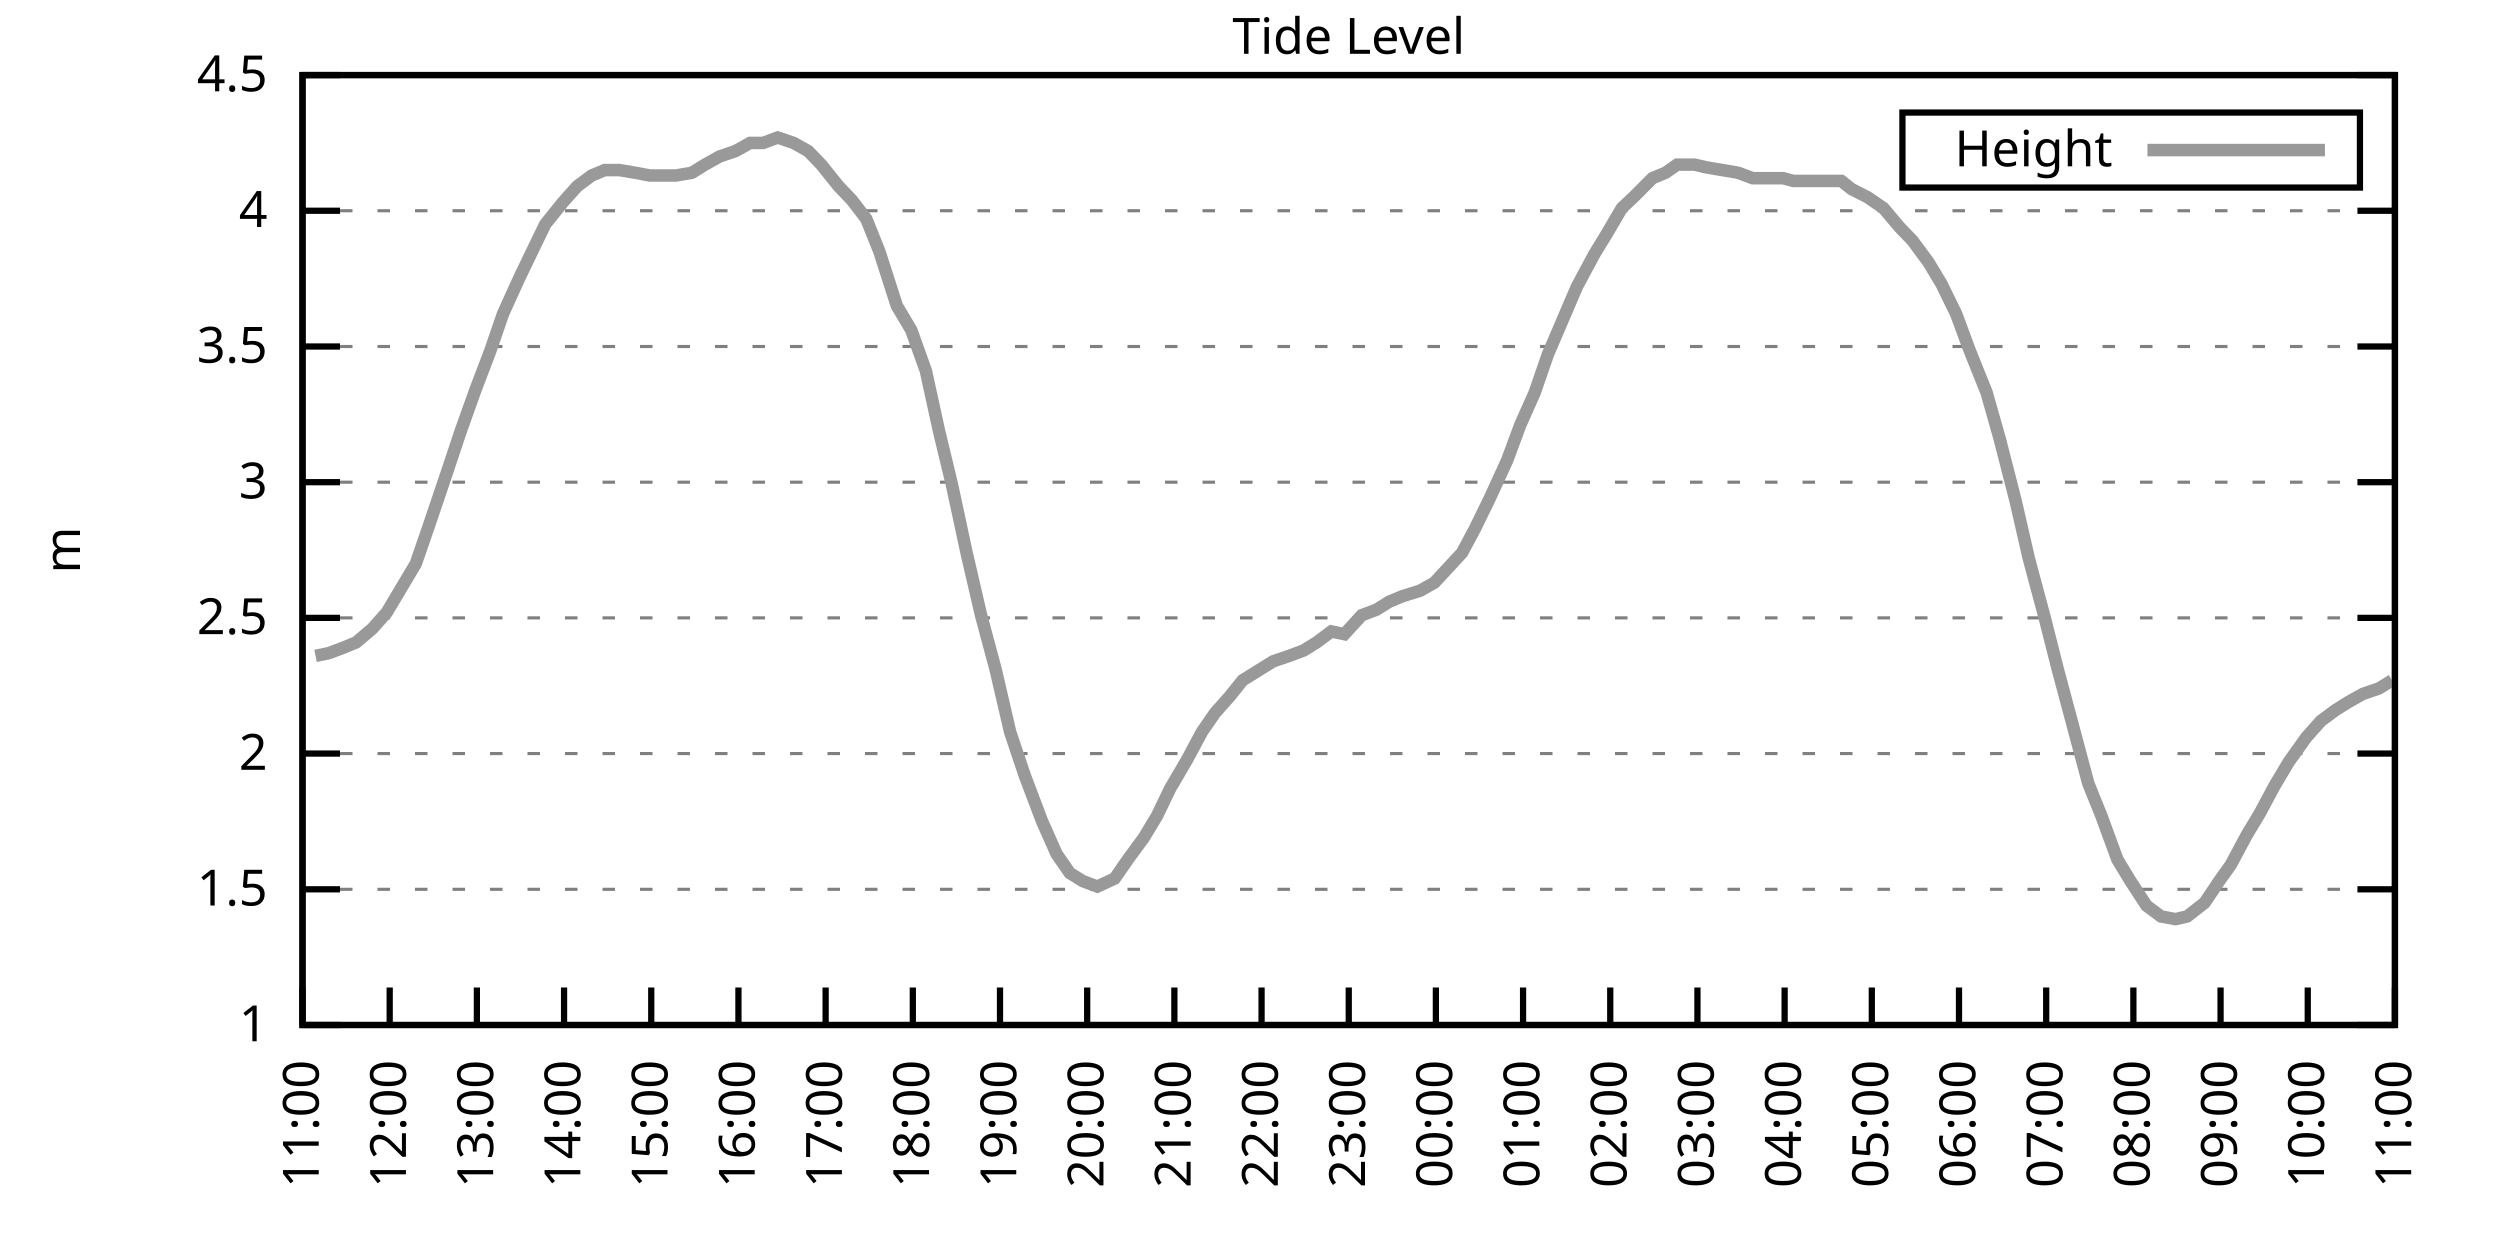
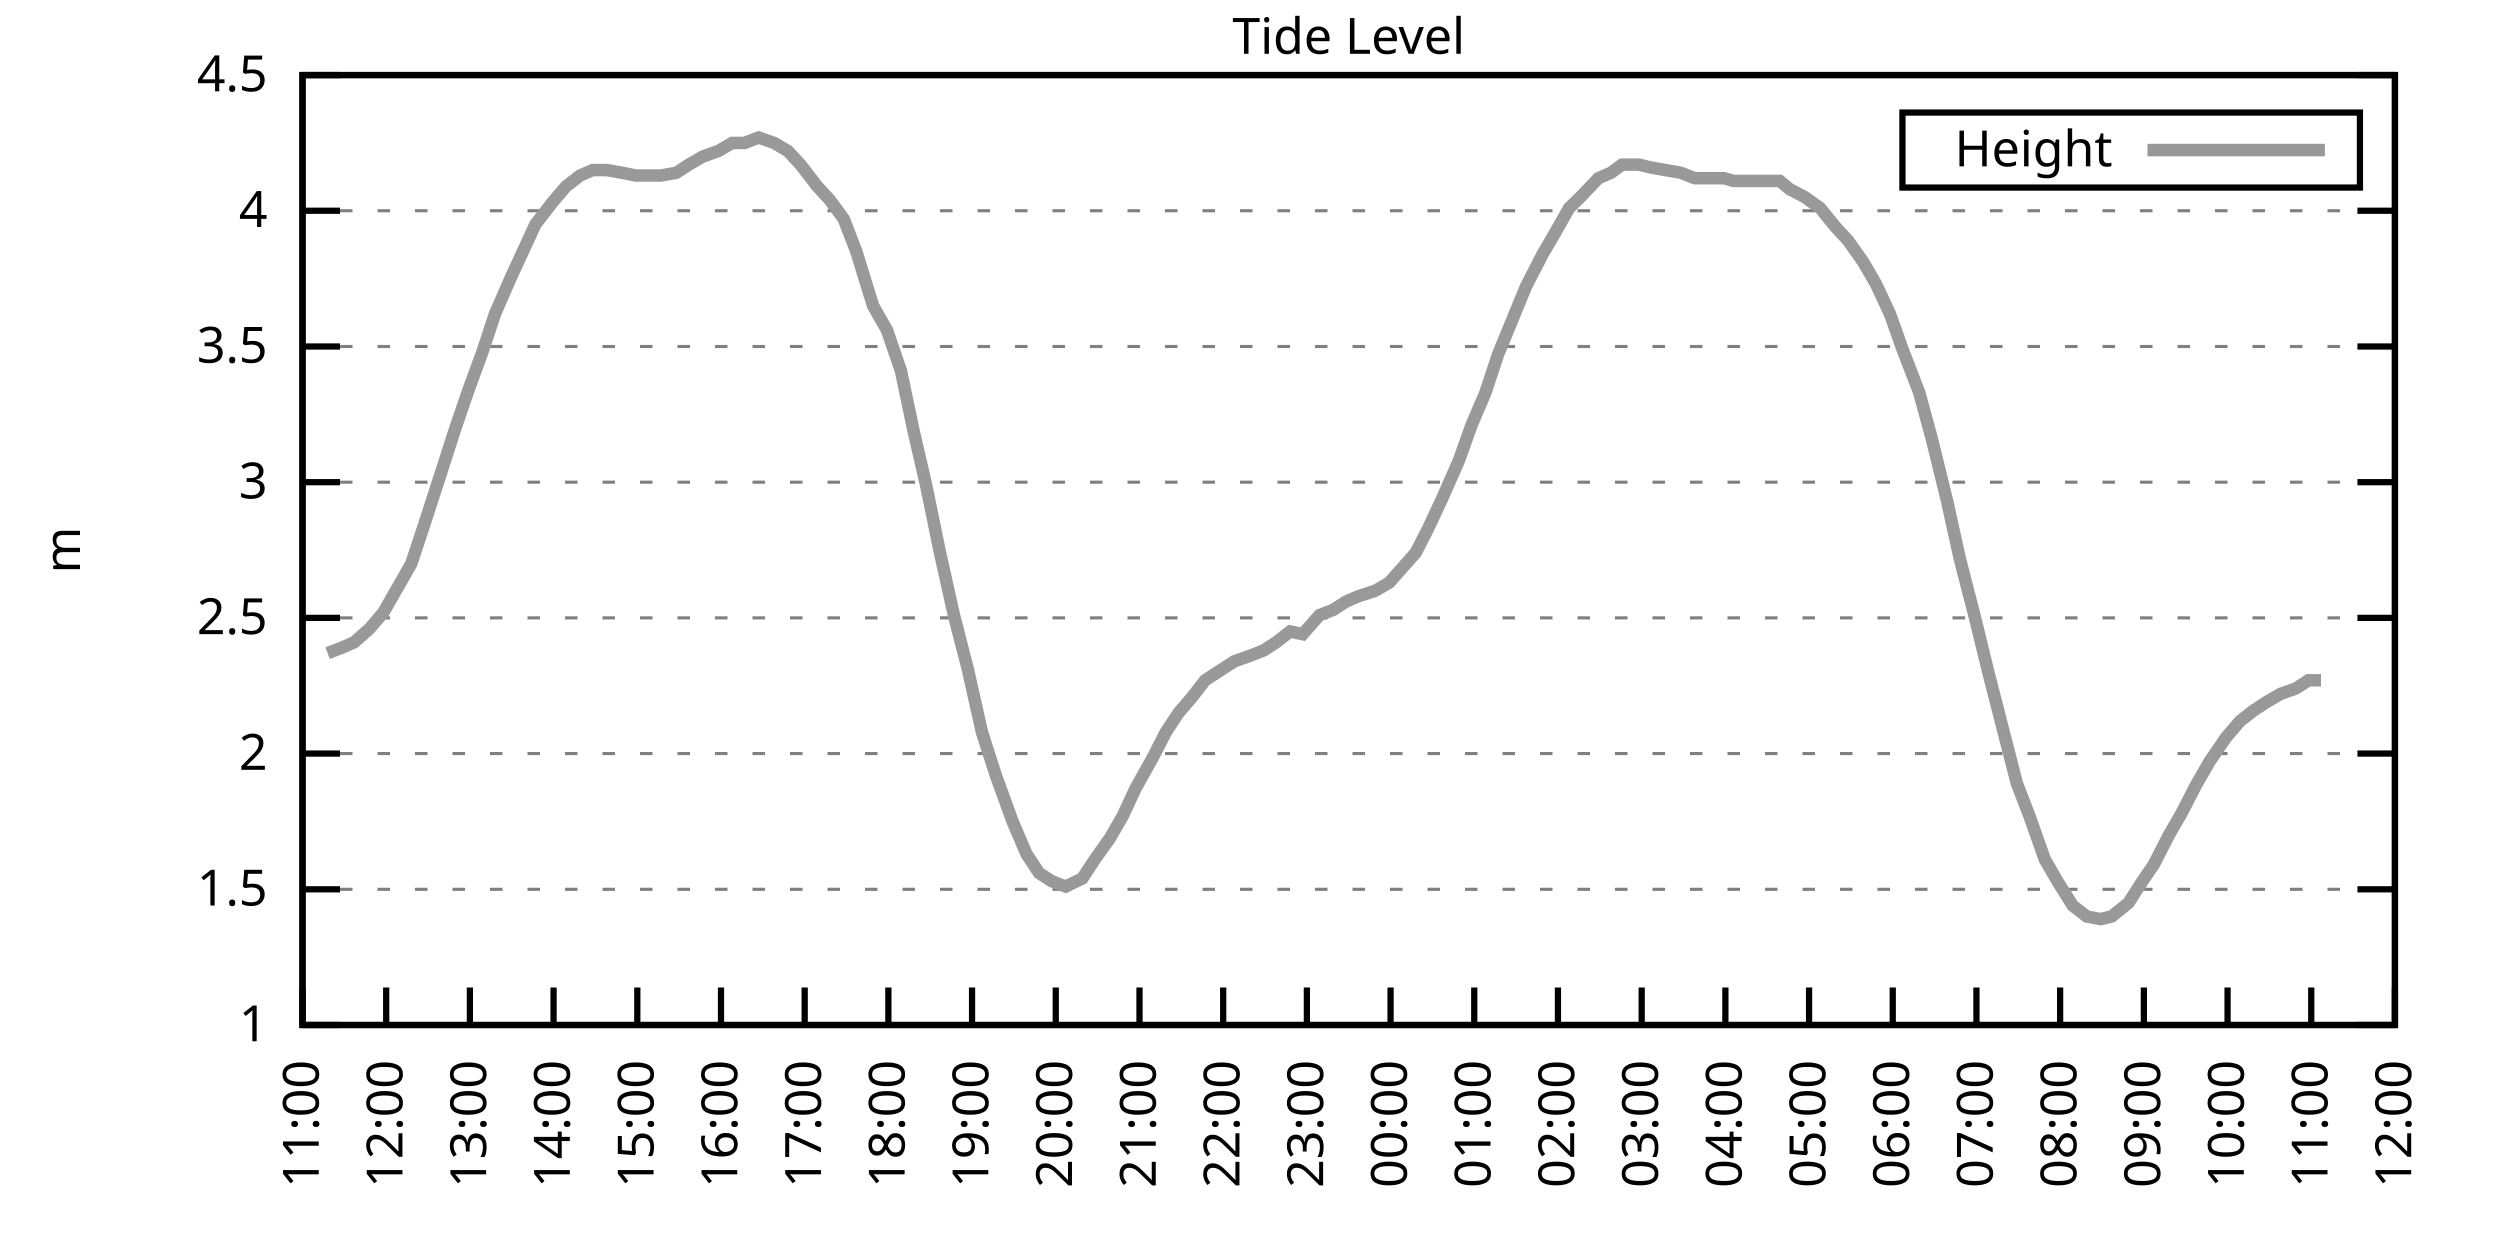
<svg xmlns="http://www.w3.org/2000/svg" xmlns:xlink="http://www.w3.org/1999/xlink" width="400" height="200" viewBox="0 0 400 200">
  <g id="gnuplot_canvas">
    <rect x="0" y="0" width="400" height="200" fill="none" />
    <defs>
      <circle id="gpDot" r="0.5" stroke-width="0.5" stroke="currentColor" />
      <path id="gpPt0" stroke-width="0.333" stroke="currentColor" d="M-1,0 h2 M0,-1 v2" />
      <path id="gpPt1" stroke-width="0.333" stroke="currentColor" d="M-1,-1 L1,1 M1,-1 L-1,1" />
      <path id="gpPt2" stroke-width="0.333" stroke="currentColor" d="M-1,0 L1,0 M0,-1 L0,1 M-1,-1 L1,1 M-1,1 L1,-1" />
      <rect id="gpPt3" stroke-width="0.333" stroke="currentColor" x="-1" y="-1" width="2" height="2" />
      <rect id="gpPt4" stroke-width="0.333" stroke="currentColor" fill="currentColor" x="-1" y="-1" width="2" height="2" />
      <circle id="gpPt5" stroke-width="0.333" stroke="currentColor" cx="0" cy="0" r="1" />
      <use xlink:href="#gpPt5" id="gpPt6" fill="currentColor" stroke="none" />
      <path id="gpPt7" stroke-width="0.333" stroke="currentColor" d="M0,-1.33 L-1.33,0.67 L1.33,0.67 z" />
      <use xlink:href="#gpPt7" id="gpPt8" fill="currentColor" stroke="none" />
      <use xlink:href="#gpPt7" id="gpPt9" stroke="currentColor" transform="rotate(180)" />
      <use xlink:href="#gpPt9" id="gpPt10" fill="currentColor" stroke="none" />
      <use xlink:href="#gpPt3" id="gpPt11" stroke="currentColor" transform="rotate(45)" />
      <use xlink:href="#gpPt11" id="gpPt12" fill="currentColor" stroke="none" />
      <path id="gpPt13" stroke-width="0.333" stroke="currentColor" d="M0,1.330 L1.265,0.411 L0.782,-1.067 L-0.782,-1.076 L-1.265,0.411 z" />
      <use xlink:href="#gpPt13" id="gpPt14" fill="currentColor" stroke="none" />
      <filter id="textbox" filterUnits="objectBoundingBox" x="0" y="0" height="1" width="1">
        <feFlood flood-color="white" flood-opacity="1" result="bgnd" />
        <feComposite in="SourceGraphic" in2="bgnd" operator="atop" />
      </filter>
      <filter id="greybox" filterUnits="objectBoundingBox" x="0" y="0" height="1" width="1">
        <feFlood flood-color="lightgrey" flood-opacity="1" result="grey" />
        <feComposite in="SourceGraphic" in2="grey" operator="atop" />
      </filter>
    </defs>
    <g fill="none" color="white" stroke="currentColor" stroke-width="1.00" stroke-linecap="butt" stroke-linejoin="miter">
</g>
    <g fill="none" color="black" stroke="currentColor" stroke-width="1.00" stroke-linecap="butt" stroke-linejoin="miter">
      <g stroke="none" shape-rendering="crispEdges">
        <polygon fill="rgb(255, 255, 255)" points="48.40,164.00 383.18,164.00 383.18,12.02 48.40,12.02 " />
      </g>
    </g>
    <g fill="none" color="black" stroke="currentColor" stroke-width="1.00" stroke-linecap="butt" stroke-linejoin="miter">
</g>
    <g fill="none" color="black" stroke="black" stroke-width="0.50" stroke-linecap="butt" stroke-linejoin="miter">
</g>
    <g fill="none" color="gray" stroke="currentColor" stroke-width="0.50" stroke-linecap="butt" stroke-linejoin="miter">
      <path stroke="gray" stroke-dasharray="2,4" class="gridline" d="M48.40,164.00 L383.19,164.00  " />
    </g>
    <g fill="none" color="gray" stroke="gray" stroke-width="1.00" stroke-linecap="butt" stroke-linejoin="miter">
</g>
    <g fill="none" color="black" stroke="currentColor" stroke-width="1.00" stroke-linecap="butt" stroke-linejoin="miter">
      <path stroke="black" d="M48.40,164.00 L54.40,164.00 M383.19,164.00 L377.19,164.00  " />
      <g transform="translate(42.80,166.60)" stroke="none" fill="black" font-family="Sans" font-size="8.00" text-anchor="end">
        <text>
          <tspan font-family="Sans"> 1</tspan>
        </text>
      </g>
    </g>
    <g fill="none" color="black" stroke="currentColor" stroke-width="1.00" stroke-linecap="butt" stroke-linejoin="miter">
</g>
    <g fill="none" color="black" stroke="black" stroke-width="0.50" stroke-linecap="butt" stroke-linejoin="miter">
</g>
    <g fill="none" color="gray" stroke="currentColor" stroke-width="0.50" stroke-linecap="butt" stroke-linejoin="miter">
      <path stroke="gray" stroke-dasharray="2,4" class="gridline" d="M48.40,142.29 L383.19,142.29  " />
    </g>
    <g fill="none" color="gray" stroke="gray" stroke-width="1.00" stroke-linecap="butt" stroke-linejoin="miter">
</g>
    <g fill="none" color="black" stroke="currentColor" stroke-width="1.00" stroke-linecap="butt" stroke-linejoin="miter">
      <path stroke="black" d="M48.40,142.29 L54.40,142.29 M383.19,142.29 L377.19,142.29  " />
      <g transform="translate(42.80,144.89)" stroke="none" fill="black" font-family="Sans" font-size="8.00" text-anchor="end">
        <text>
          <tspan font-family="Sans"> 1.5</tspan>
        </text>
      </g>
    </g>
    <g fill="none" color="black" stroke="currentColor" stroke-width="1.00" stroke-linecap="butt" stroke-linejoin="miter">
</g>
    <g fill="none" color="black" stroke="black" stroke-width="0.50" stroke-linecap="butt" stroke-linejoin="miter">
</g>
    <g fill="none" color="gray" stroke="currentColor" stroke-width="0.50" stroke-linecap="butt" stroke-linejoin="miter">
      <path stroke="gray" stroke-dasharray="2,4" class="gridline" d="M48.40,120.57 L383.19,120.57  " />
    </g>
    <g fill="none" color="gray" stroke="gray" stroke-width="1.00" stroke-linecap="butt" stroke-linejoin="miter">
</g>
    <g fill="none" color="black" stroke="currentColor" stroke-width="1.00" stroke-linecap="butt" stroke-linejoin="miter">
      <path stroke="black" d="M48.40,120.57 L54.40,120.57 M383.19,120.57 L377.19,120.57  " />
      <g transform="translate(42.80,123.17)" stroke="none" fill="black" font-family="Sans" font-size="8.00" text-anchor="end">
        <text>
          <tspan font-family="Sans"> 2</tspan>
        </text>
      </g>
    </g>
    <g fill="none" color="black" stroke="currentColor" stroke-width="1.00" stroke-linecap="butt" stroke-linejoin="miter">
</g>
    <g fill="none" color="black" stroke="black" stroke-width="0.50" stroke-linecap="butt" stroke-linejoin="miter">
</g>
    <g fill="none" color="gray" stroke="currentColor" stroke-width="0.50" stroke-linecap="butt" stroke-linejoin="miter">
      <path stroke="gray" stroke-dasharray="2,4" class="gridline" d="M48.40,98.86 L383.19,98.86  " />
    </g>
    <g fill="none" color="gray" stroke="gray" stroke-width="1.00" stroke-linecap="butt" stroke-linejoin="miter">
</g>
    <g fill="none" color="black" stroke="currentColor" stroke-width="1.00" stroke-linecap="butt" stroke-linejoin="miter">
      <path stroke="black" d="M48.40,98.86 L54.40,98.86 M383.19,98.86 L377.19,98.86  " />
      <g transform="translate(42.80,101.46)" stroke="none" fill="black" font-family="Sans" font-size="8.00" text-anchor="end">
        <text>
          <tspan font-family="Sans"> 2.5</tspan>
        </text>
      </g>
    </g>
    <g fill="none" color="black" stroke="currentColor" stroke-width="1.00" stroke-linecap="butt" stroke-linejoin="miter">
</g>
    <g fill="none" color="black" stroke="black" stroke-width="0.50" stroke-linecap="butt" stroke-linejoin="miter">
</g>
    <g fill="none" color="gray" stroke="currentColor" stroke-width="0.50" stroke-linecap="butt" stroke-linejoin="miter">
      <path stroke="gray" stroke-dasharray="2,4" class="gridline" d="M48.40,77.15 L383.19,77.15  " />
    </g>
    <g fill="none" color="gray" stroke="gray" stroke-width="1.00" stroke-linecap="butt" stroke-linejoin="miter">
</g>
    <g fill="none" color="black" stroke="currentColor" stroke-width="1.00" stroke-linecap="butt" stroke-linejoin="miter">
      <path stroke="black" d="M48.40,77.15 L54.40,77.15 M383.19,77.15 L377.19,77.15  " />
      <g transform="translate(42.80,79.75)" stroke="none" fill="black" font-family="Sans" font-size="8.00" text-anchor="end">
        <text>
          <tspan font-family="Sans"> 3</tspan>
        </text>
      </g>
    </g>
    <g fill="none" color="black" stroke="currentColor" stroke-width="1.00" stroke-linecap="butt" stroke-linejoin="miter">
</g>
    <g fill="none" color="black" stroke="black" stroke-width="0.50" stroke-linecap="butt" stroke-linejoin="miter">
</g>
    <g fill="none" color="gray" stroke="currentColor" stroke-width="0.50" stroke-linecap="butt" stroke-linejoin="miter">
      <path stroke="gray" stroke-dasharray="2,4" class="gridline" d="M48.40,55.44 L383.19,55.44  " />
    </g>
    <g fill="none" color="gray" stroke="gray" stroke-width="1.00" stroke-linecap="butt" stroke-linejoin="miter">
</g>
    <g fill="none" color="black" stroke="currentColor" stroke-width="1.00" stroke-linecap="butt" stroke-linejoin="miter">
      <path stroke="black" d="M48.40,55.44 L54.40,55.44 M383.19,55.44 L377.19,55.44  " />
      <g transform="translate(42.80,58.04)" stroke="none" fill="black" font-family="Sans" font-size="8.00" text-anchor="end">
        <text>
          <tspan font-family="Sans"> 3.5</tspan>
        </text>
      </g>
    </g>
    <g fill="none" color="black" stroke="currentColor" stroke-width="1.00" stroke-linecap="butt" stroke-linejoin="miter">
</g>
    <g fill="none" color="black" stroke="black" stroke-width="0.50" stroke-linecap="butt" stroke-linejoin="miter">
</g>
    <g fill="none" color="gray" stroke="currentColor" stroke-width="0.50" stroke-linecap="butt" stroke-linejoin="miter">
      <path stroke="gray" stroke-dasharray="2,4" class="gridline" d="M48.40,33.72 L383.19,33.72  " />
    </g>
    <g fill="none" color="gray" stroke="gray" stroke-width="1.00" stroke-linecap="butt" stroke-linejoin="miter">
</g>
    <g fill="none" color="black" stroke="currentColor" stroke-width="1.00" stroke-linecap="butt" stroke-linejoin="miter">
      <path stroke="black" d="M48.40,33.72 L54.40,33.72 M383.19,33.72 L377.19,33.72  " />
      <g transform="translate(42.80,36.32)" stroke="none" fill="black" font-family="Sans" font-size="8.00" text-anchor="end">
        <text>
          <tspan font-family="Sans"> 4</tspan>
        </text>
      </g>
    </g>
    <g fill="none" color="black" stroke="currentColor" stroke-width="1.00" stroke-linecap="butt" stroke-linejoin="miter">
</g>
    <g fill="none" color="black" stroke="black" stroke-width="0.50" stroke-linecap="butt" stroke-linejoin="miter">
</g>
    <g fill="none" color="gray" stroke="currentColor" stroke-width="0.50" stroke-linecap="butt" stroke-linejoin="miter">
      <path stroke="gray" stroke-dasharray="2,4" class="gridline" d="M48.40,12.01 L383.19,12.01  " />
    </g>
    <g fill="none" color="gray" stroke="gray" stroke-width="1.00" stroke-linecap="butt" stroke-linejoin="miter">
</g>
    <g fill="none" color="black" stroke="currentColor" stroke-width="1.00" stroke-linecap="butt" stroke-linejoin="miter">
      <path stroke="black" d="M48.40,12.01 L54.40,12.01 M383.19,12.01 L377.19,12.01  " />
      <g transform="translate(42.80,14.61)" stroke="none" fill="black" font-family="Sans" font-size="8.00" text-anchor="end">
        <text>
          <tspan font-family="Sans"> 4.5</tspan>
        </text>
      </g>
    </g>
    <g fill="none" color="black" stroke="currentColor" stroke-width="1.00" stroke-linecap="butt" stroke-linejoin="miter">
      <path stroke="black" d="M48.40,164.00 L48.40,158.00  " />
      <g transform="translate(51.00,169.60) rotate(270.00)" stroke="none" fill="black" font-family="Sans" font-size="8.00" text-anchor="end">
        <text>
          <tspan font-family="Sans">11:00</tspan>
        </text>
      </g>
    </g>
    <g fill="none" color="black" stroke="currentColor" stroke-width="1.00" stroke-linecap="butt" stroke-linejoin="miter">
-       <path stroke="black" d="M62.35,164.00 L62.35,158.00  " />
-       <g transform="translate(64.95,169.60) rotate(270.00)" stroke="none" fill="black" font-family="Sans" font-size="8.00" text-anchor="end">
+       <path stroke="black" d="M61.79,164.00 L61.79,158.00  " />
+       <g transform="translate(64.39,169.60) rotate(270.00)" stroke="none" fill="black" font-family="Sans" font-size="8.00" text-anchor="end">
        <text>
          <tspan font-family="Sans">12:00</tspan>
        </text>
      </g>
    </g>
    <g fill="none" color="black" stroke="currentColor" stroke-width="1.00" stroke-linecap="butt" stroke-linejoin="miter">
-       <path stroke="black" d="M76.30,164.00 L76.30,158.00  " />
-       <g transform="translate(78.90,169.60) rotate(270.00)" stroke="none" fill="black" font-family="Sans" font-size="8.00" text-anchor="end">
+       <path stroke="black" d="M75.18,164.00 L75.18,158.00  " />
+       <g transform="translate(77.78,169.60) rotate(270.00)" stroke="none" fill="black" font-family="Sans" font-size="8.00" text-anchor="end">
        <text>
          <tspan font-family="Sans">13:00</tspan>
        </text>
      </g>
    </g>
    <g fill="none" color="black" stroke="currentColor" stroke-width="1.00" stroke-linecap="butt" stroke-linejoin="miter">
-       <path stroke="black" d="M90.25,164.00 L90.25,158.00  " />
-       <g transform="translate(92.85,169.60) rotate(270.00)" stroke="none" fill="black" font-family="Sans" font-size="8.00" text-anchor="end">
+       <path stroke="black" d="M88.57,164.00 L88.57,158.00  " />
+       <g transform="translate(91.17,169.60) rotate(270.00)" stroke="none" fill="black" font-family="Sans" font-size="8.00" text-anchor="end">
        <text>
          <tspan font-family="Sans">14:00</tspan>
        </text>
      </g>
    </g>
    <g fill="none" color="black" stroke="currentColor" stroke-width="1.00" stroke-linecap="butt" stroke-linejoin="miter">
-       <path stroke="black" d="M104.20,164.00 L104.20,158.00  " />
-       <g transform="translate(106.80,169.60) rotate(270.00)" stroke="none" fill="black" font-family="Sans" font-size="8.00" text-anchor="end">
+       <path stroke="black" d="M101.97,164.00 L101.97,158.00  " />
+       <g transform="translate(104.57,169.60) rotate(270.00)" stroke="none" fill="black" font-family="Sans" font-size="8.00" text-anchor="end">
        <text>
          <tspan font-family="Sans">15:00</tspan>
        </text>
      </g>
    </g>
    <g fill="none" color="black" stroke="currentColor" stroke-width="1.00" stroke-linecap="butt" stroke-linejoin="miter">
-       <path stroke="black" d="M118.15,164.00 L118.15,158.00  " />
-       <g transform="translate(120.75,169.60) rotate(270.00)" stroke="none" fill="black" font-family="Sans" font-size="8.00" text-anchor="end">
+       <path stroke="black" d="M115.36,164.00 L115.36,158.00  " />
+       <g transform="translate(117.96,169.60) rotate(270.00)" stroke="none" fill="black" font-family="Sans" font-size="8.00" text-anchor="end">
        <text>
          <tspan font-family="Sans">16:00</tspan>
        </text>
      </g>
    </g>
    <g fill="none" color="black" stroke="currentColor" stroke-width="1.00" stroke-linecap="butt" stroke-linejoin="miter">
-       <path stroke="black" d="M132.10,164.00 L132.10,158.00  " />
-       <g transform="translate(134.70,169.60) rotate(270.00)" stroke="none" fill="black" font-family="Sans" font-size="8.00" text-anchor="end">
+       <path stroke="black" d="M128.75,164.00 L128.75,158.00  " />
+       <g transform="translate(131.35,169.60) rotate(270.00)" stroke="none" fill="black" font-family="Sans" font-size="8.00" text-anchor="end">
        <text>
          <tspan font-family="Sans">17:00</tspan>
        </text>
      </g>
    </g>
    <g fill="none" color="black" stroke="currentColor" stroke-width="1.00" stroke-linecap="butt" stroke-linejoin="miter">
-       <path stroke="black" d="M146.05,164.00 L146.05,158.00  " />
-       <g transform="translate(148.65,169.60) rotate(270.00)" stroke="none" fill="black" font-family="Sans" font-size="8.00" text-anchor="end">
+       <path stroke="black" d="M142.14,164.00 L142.14,158.00  " />
+       <g transform="translate(144.74,169.60) rotate(270.00)" stroke="none" fill="black" font-family="Sans" font-size="8.00" text-anchor="end">
        <text>
          <tspan font-family="Sans">18:00</tspan>
        </text>
      </g>
    </g>
    <g fill="none" color="black" stroke="currentColor" stroke-width="1.00" stroke-linecap="butt" stroke-linejoin="miter">
-       <path stroke="black" d="M160.00,164.00 L160.00,158.00  " />
-       <g transform="translate(162.60,169.60) rotate(270.00)" stroke="none" fill="black" font-family="Sans" font-size="8.00" text-anchor="end">
+       <path stroke="black" d="M155.53,164.00 L155.53,158.00  " />
+       <g transform="translate(158.13,169.60) rotate(270.00)" stroke="none" fill="black" font-family="Sans" font-size="8.00" text-anchor="end">
        <text>
          <tspan font-family="Sans">19:00</tspan>
        </text>
      </g>
    </g>
    <g fill="none" color="black" stroke="currentColor" stroke-width="1.00" stroke-linecap="butt" stroke-linejoin="miter">
-       <path stroke="black" d="M173.95,164.00 L173.95,158.00  " />
-       <g transform="translate(176.55,169.60) rotate(270.00)" stroke="none" fill="black" font-family="Sans" font-size="8.00" text-anchor="end">
+       <path stroke="black" d="M168.92,164.00 L168.92,158.00  " />
+       <g transform="translate(171.52,169.60) rotate(270.00)" stroke="none" fill="black" font-family="Sans" font-size="8.00" text-anchor="end">
        <text>
          <tspan font-family="Sans">20:00</tspan>
        </text>
      </g>
    </g>
    <g fill="none" color="black" stroke="currentColor" stroke-width="1.00" stroke-linecap="butt" stroke-linejoin="miter">
-       <path stroke="black" d="M187.90,164.00 L187.90,158.00  " />
-       <g transform="translate(190.50,169.60) rotate(270.00)" stroke="none" fill="black" font-family="Sans" font-size="8.00" text-anchor="end">
+       <path stroke="black" d="M182.32,164.00 L182.32,158.00  " />
+       <g transform="translate(184.92,169.60) rotate(270.00)" stroke="none" fill="black" font-family="Sans" font-size="8.00" text-anchor="end">
        <text>
          <tspan font-family="Sans">21:00</tspan>
        </text>
      </g>
    </g>
    <g fill="none" color="black" stroke="currentColor" stroke-width="1.00" stroke-linecap="butt" stroke-linejoin="miter">
-       <path stroke="black" d="M201.85,164.00 L201.85,158.00  " />
-       <g transform="translate(204.45,169.60) rotate(270.00)" stroke="none" fill="black" font-family="Sans" font-size="8.00" text-anchor="end">
+       <path stroke="black" d="M195.71,164.00 L195.71,158.00  " />
+       <g transform="translate(198.31,169.60) rotate(270.00)" stroke="none" fill="black" font-family="Sans" font-size="8.00" text-anchor="end">
        <text>
          <tspan font-family="Sans">22:00</tspan>
        </text>
      </g>
    </g>
    <g fill="none" color="black" stroke="currentColor" stroke-width="1.00" stroke-linecap="butt" stroke-linejoin="miter">
-       <path stroke="black" d="M215.80,164.00 L215.80,158.00  " />
-       <g transform="translate(218.40,169.60) rotate(270.00)" stroke="none" fill="black" font-family="Sans" font-size="8.00" text-anchor="end">
+       <path stroke="black" d="M209.10,164.00 L209.10,158.00  " />
+       <g transform="translate(211.70,169.60) rotate(270.00)" stroke="none" fill="black" font-family="Sans" font-size="8.00" text-anchor="end">
        <text>
          <tspan font-family="Sans">23:00</tspan>
        </text>
      </g>
    </g>
    <g fill="none" color="black" stroke="currentColor" stroke-width="1.00" stroke-linecap="butt" stroke-linejoin="miter">
-       <path stroke="black" d="M229.74,164.00 L229.74,158.00  " />
-       <g transform="translate(232.34,169.60) rotate(270.00)" stroke="none" fill="black" font-family="Sans" font-size="8.00" text-anchor="end">
+       <path stroke="black" d="M222.49,164.00 L222.49,158.00  " />
+       <g transform="translate(225.09,169.60) rotate(270.00)" stroke="none" fill="black" font-family="Sans" font-size="8.00" text-anchor="end">
        <text>
          <tspan font-family="Sans">00:00</tspan>
        </text>
      </g>
    </g>
    <g fill="none" color="black" stroke="currentColor" stroke-width="1.00" stroke-linecap="butt" stroke-linejoin="miter">
-       <path stroke="black" d="M243.69,164.00 L243.69,158.00  " />
-       <g transform="translate(246.29,169.60) rotate(270.00)" stroke="none" fill="black" font-family="Sans" font-size="8.00" text-anchor="end">
+       <path stroke="black" d="M235.88,164.00 L235.88,158.00  " />
+       <g transform="translate(238.48,169.60) rotate(270.00)" stroke="none" fill="black" font-family="Sans" font-size="8.00" text-anchor="end">
        <text>
          <tspan font-family="Sans">01:00</tspan>
        </text>
      </g>
    </g>
    <g fill="none" color="black" stroke="currentColor" stroke-width="1.00" stroke-linecap="butt" stroke-linejoin="miter">
-       <path stroke="black" d="M257.64,164.00 L257.64,158.00  " />
-       <g transform="translate(260.24,169.60) rotate(270.00)" stroke="none" fill="black" font-family="Sans" font-size="8.00" text-anchor="end">
+       <path stroke="black" d="M249.27,164.00 L249.27,158.00  " />
+       <g transform="translate(251.87,169.60) rotate(270.00)" stroke="none" fill="black" font-family="Sans" font-size="8.00" text-anchor="end">
        <text>
          <tspan font-family="Sans">02:00</tspan>
        </text>
      </g>
    </g>
    <g fill="none" color="black" stroke="currentColor" stroke-width="1.00" stroke-linecap="butt" stroke-linejoin="miter">
-       <path stroke="black" d="M271.59,164.00 L271.59,158.00  " />
-       <g transform="translate(274.19,169.60) rotate(270.00)" stroke="none" fill="black" font-family="Sans" font-size="8.00" text-anchor="end">
+       <path stroke="black" d="M262.67,164.00 L262.67,158.00  " />
+       <g transform="translate(265.27,169.60) rotate(270.00)" stroke="none" fill="black" font-family="Sans" font-size="8.00" text-anchor="end">
        <text>
          <tspan font-family="Sans">03:00</tspan>
        </text>
      </g>
    </g>
    <g fill="none" color="black" stroke="currentColor" stroke-width="1.00" stroke-linecap="butt" stroke-linejoin="miter">
-       <path stroke="black" d="M285.54,164.00 L285.54,158.00  " />
-       <g transform="translate(288.14,169.60) rotate(270.00)" stroke="none" fill="black" font-family="Sans" font-size="8.00" text-anchor="end">
+       <path stroke="black" d="M276.06,164.00 L276.06,158.00  " />
+       <g transform="translate(278.66,169.60) rotate(270.00)" stroke="none" fill="black" font-family="Sans" font-size="8.00" text-anchor="end">
        <text>
          <tspan font-family="Sans">04:00</tspan>
        </text>
      </g>
    </g>
    <g fill="none" color="black" stroke="currentColor" stroke-width="1.00" stroke-linecap="butt" stroke-linejoin="miter">
-       <path stroke="black" d="M299.49,164.00 L299.49,158.00  " />
-       <g transform="translate(302.09,169.60) rotate(270.00)" stroke="none" fill="black" font-family="Sans" font-size="8.00" text-anchor="end">
+       <path stroke="black" d="M289.45,164.00 L289.45,158.00  " />
+       <g transform="translate(292.05,169.60) rotate(270.00)" stroke="none" fill="black" font-family="Sans" font-size="8.00" text-anchor="end">
        <text>
          <tspan font-family="Sans">05:00</tspan>
        </text>
      </g>
    </g>
    <g fill="none" color="black" stroke="currentColor" stroke-width="1.00" stroke-linecap="butt" stroke-linejoin="miter">
-       <path stroke="black" d="M313.44,164.00 L313.44,158.00  " />
-       <g transform="translate(316.04,169.60) rotate(270.00)" stroke="none" fill="black" font-family="Sans" font-size="8.00" text-anchor="end">
+       <path stroke="black" d="M302.84,164.00 L302.84,158.00  " />
+       <g transform="translate(305.44,169.60) rotate(270.00)" stroke="none" fill="black" font-family="Sans" font-size="8.00" text-anchor="end">
        <text>
          <tspan font-family="Sans">06:00</tspan>
        </text>
      </g>
    </g>
    <g fill="none" color="black" stroke="currentColor" stroke-width="1.00" stroke-linecap="butt" stroke-linejoin="miter">
-       <path stroke="black" d="M327.39,164.00 L327.39,158.00  " />
-       <g transform="translate(329.99,169.60) rotate(270.00)" stroke="none" fill="black" font-family="Sans" font-size="8.00" text-anchor="end">
+       <path stroke="black" d="M316.23,164.00 L316.23,158.00  " />
+       <g transform="translate(318.83,169.60) rotate(270.00)" stroke="none" fill="black" font-family="Sans" font-size="8.00" text-anchor="end">
        <text>
          <tspan font-family="Sans">07:00</tspan>
        </text>
      </g>
    </g>
    <g fill="none" color="black" stroke="currentColor" stroke-width="1.00" stroke-linecap="butt" stroke-linejoin="miter">
-       <path stroke="black" d="M341.34,164.00 L341.34,158.00  " />
-       <g transform="translate(343.94,169.60) rotate(270.00)" stroke="none" fill="black" font-family="Sans" font-size="8.00" text-anchor="end">
+       <path stroke="black" d="M329.62,164.00 L329.62,158.00  " />
+       <g transform="translate(332.22,169.60) rotate(270.00)" stroke="none" fill="black" font-family="Sans" font-size="8.00" text-anchor="end">
        <text>
          <tspan font-family="Sans">08:00</tspan>
        </text>
      </g>
    </g>
    <g fill="none" color="black" stroke="currentColor" stroke-width="1.00" stroke-linecap="butt" stroke-linejoin="miter">
-       <path stroke="black" d="M355.29,164.00 L355.29,158.00  " />
-       <g transform="translate(357.89,169.60) rotate(270.00)" stroke="none" fill="black" font-family="Sans" font-size="8.00" text-anchor="end">
+       <path stroke="black" d="M343.02,164.00 L343.02,158.00  " />
+       <g transform="translate(345.62,169.60) rotate(270.00)" stroke="none" fill="black" font-family="Sans" font-size="8.00" text-anchor="end">
        <text>
          <tspan font-family="Sans">09:00</tspan>
        </text>
      </g>
    </g>
    <g fill="none" color="black" stroke="currentColor" stroke-width="1.00" stroke-linecap="butt" stroke-linejoin="miter">
-       <path stroke="black" d="M369.24,164.00 L369.24,158.00  " />
-       <g transform="translate(371.84,169.60) rotate(270.00)" stroke="none" fill="black" font-family="Sans" font-size="8.00" text-anchor="end">
+       <path stroke="black" d="M356.41,164.00 L356.41,158.00  " />
+       <g transform="translate(359.01,169.60) rotate(270.00)" stroke="none" fill="black" font-family="Sans" font-size="8.00" text-anchor="end">
        <text>
          <tspan font-family="Sans">10:00</tspan>
+         </text>
+       </g>
+     </g>
+     <g fill="none" color="black" stroke="currentColor" stroke-width="1.00" stroke-linecap="butt" stroke-linejoin="miter">
+       <path stroke="black" d="M369.80,164.00 L369.80,158.00  " />
+       <g transform="translate(372.40,169.60) rotate(270.00)" stroke="none" fill="black" font-family="Sans" font-size="8.00" text-anchor="end">
+         <text>
+           <tspan font-family="Sans">11:00</tspan>
        </text>
      </g>
    </g>
    <g fill="none" color="black" stroke="currentColor" stroke-width="1.00" stroke-linecap="butt" stroke-linejoin="miter">
      <path stroke="black" d="M383.19,164.00 L383.19,158.00  " />
      <g transform="translate(385.79,169.60) rotate(270.00)" stroke="none" fill="black" font-family="Sans" font-size="8.00" text-anchor="end">
        <text>
-           <tspan font-family="Sans">11:00</tspan>
+           <tspan font-family="Sans">12:00</tspan>
        </text>
      </g>
    </g>
    <g fill="none" color="black" stroke="currentColor" stroke-width="1.00" stroke-linecap="butt" stroke-linejoin="miter">
</g>
    <g fill="none" color="black" stroke="currentColor" stroke-width="1.00" stroke-linecap="butt" stroke-linejoin="miter">
      <path stroke="black" d="M48.40,12.01 L48.40,164.00 L383.19,164.00 L383.19,12.01 L48.40,12.01 Z  " />
    </g>
    <g fill="none" color="black" stroke="currentColor" stroke-width="1.00" stroke-linecap="butt" stroke-linejoin="miter">
</g>
    <g fill="none" color="black" stroke="currentColor" stroke-width="1.00" stroke-linecap="butt" stroke-linejoin="miter">
      <path stroke="black" d="M304.39,30.01 L304.39,18.01 L377.59,18.01 L377.59,30.01 L304.39,30.01 Z  " />
    </g>
    <g id="Tide_level_plot_1">
      <g fill="none" color="white" stroke="black" stroke-width="2.00" stroke-linecap="butt" stroke-linejoin="miter">
</g>
      <g fill="none" color="black" stroke="currentColor" stroke-width="2.00" stroke-linecap="butt" stroke-linejoin="miter">
        <g transform="translate(337.99,26.61)" stroke="none" fill="black" font-family="Sans" font-size="8.00" text-anchor="end">
          <text>
            <tspan font-family="Sans">Height</tspan>
          </text>
        </g>
      </g>
      <g fill="none" color="black" stroke="currentColor" stroke-width="2.00" stroke-linecap="butt" stroke-linejoin="miter">
-         <path stroke="rgb(153, 153, 153)" d="M343.59,24.01 L371.99,24.01 M50.49,104.94 L52.58,104.51 L54.91,103.64 L57.00,102.77 L59.56,100.60 L61.88,97.99   L64.21,94.08 L66.53,90.18 L68.63,84.10 L71.42,75.85 L73.74,68.90 L76.07,62.38 L78.39,56.30 L80.48,50.22   L83.04,44.58 L85.13,40.24 L87.23,35.89 L90.02,32.42 L92.34,29.81 L94.67,28.08 L96.76,27.21 L99.08,27.21   L101.64,27.64 L103.97,28.08 L106.29,28.08 L108.15,28.08 L110.71,27.64 L112.80,26.34 L115.13,25.04 L117.68,24.17   L120.01,22.87 L122.10,22.87 L124.43,22.00 L126.98,22.87 L129.31,24.17 L131.40,26.34 L134.19,29.81 L136.28,31.99   L138.61,35.03 L140.70,40.24 L143.49,48.92 L145.81,52.83 L148.14,59.34 L150.23,68.90 L152.32,77.58 L154.65,88.44   L156.97,98.43 L159.30,107.11 L161.62,117.10 L163.95,124.05 L166.74,131.43 L169.06,136.64 L171.16,139.68 L173.25,140.98   L175.57,141.85 L178.36,140.55 L180.46,137.51 L183.01,134.04 L185.11,130.56 L187.20,126.22 L189.99,121.44 L192.31,117.10   L194.41,114.06 L196.73,111.45 L198.82,108.85 L201.61,107.11 L203.71,105.81 L206.26,104.94 L208.59,104.07 L210.68,102.77   L213.01,101.03 L215.10,101.47 L217.89,98.43 L220.21,97.56 L222.30,96.26 L224.40,95.39 L227.19,94.52 L229.51,93.22   L233.93,88.44 L236.02,84.53 L238.35,79.75 L241.14,73.67 L243.23,68.03 L245.55,62.82 L247.65,56.74 L250.44,50.22   L252.30,45.88 L255.09,40.67 L256.95,37.63 L259.50,33.29 L261.36,31.55 L264.39,28.51 L266.48,27.64 L268.34,26.34   L271.13,26.34 L272.99,26.77 L275.55,27.21 L278.10,27.64 L280.43,28.51 L282.99,28.51 L285.31,28.51 L286.94,28.95   L289.73,28.95 L292.05,28.95 L294.61,28.95 L296.24,30.25 L298.80,31.55 L301.35,33.29 L303.91,36.33 L306.00,38.50   L308.56,41.97 L310.65,45.45 L312.98,50.22 L315.07,55.87 L317.86,62.82 L319.95,70.20 L322.51,80.19 L324.60,89.31   L327.16,98.86 L329.25,107.11 L331.81,116.67 L334.13,125.35 L336.23,130.56 L338.78,137.51 L340.88,140.98 L343.43,144.89   L345.76,146.63 L348.08,147.06 L349.94,146.63 L352.73,144.46 L355.06,140.98 L356.92,138.38 L359.48,133.60 L361.57,130.13   L363.89,125.79 L366.22,121.88 L369.01,117.97 L371.33,115.36 L373.66,113.63 L375.75,112.32 L378.08,111.02 L380.63,110.15   L382.73,108.85  " />
+         <path stroke="rgb(153, 153, 153)" d="M343.59,24.01 L371.99,24.01 M52.42,104.51 L54.65,103.64 L56.66,102.77 L59.11,100.60 L61.35,97.99 L63.58,94.08   L65.81,90.18 L67.82,84.10 L70.50,75.85 L72.73,68.90 L74.96,62.38 L77.19,56.30 L79.20,50.22 L81.66,44.58   L83.66,40.24 L85.67,35.89 L88.35,32.42 L90.58,29.81 L92.82,28.08 L94.82,27.21 L97.06,27.21 L99.51,27.64   L101.74,28.08 L103.98,28.08 L105.76,28.08 L108.22,27.64 L110.22,26.34 L112.46,25.04 L114.91,24.17 L117.14,22.87   L119.15,22.87 L121.38,22.00 L123.84,22.87 L126.07,24.17 L128.08,26.34 L130.76,29.81 L132.77,31.99 L135.00,35.03   L137.01,40.24 L139.69,48.92 L141.92,52.83 L144.15,59.34 L146.16,68.90 L148.17,77.58 L150.40,88.44 L152.63,98.43   L154.86,107.11 L157.10,117.10 L159.33,124.05 L162.01,131.43 L164.24,136.64 L166.25,139.68 L168.25,140.98 L170.49,141.85   L173.17,140.55 L175.17,137.51 L177.63,134.04 L179.64,130.56 L181.65,126.22 L184.32,121.44 L186.56,117.10 L188.57,114.06   L190.80,111.45 L192.81,108.85 L195.48,107.11 L197.49,105.81 L199.95,104.94 L202.18,104.07 L204.19,102.77 L206.42,101.03   L208.43,101.47 L211.11,98.43 L213.34,97.56 L215.35,96.26 L217.36,95.39 L220.04,94.52 L222.27,93.22 L226.51,88.44   L228.52,84.53 L230.75,79.75 L233.43,73.67 L235.44,68.03 L237.67,62.82 L239.68,56.74 L242.36,50.22 L244.14,45.88   L246.82,40.67 L248.60,37.63 L251.06,33.29 L252.85,31.55 L255.75,28.51 L257.76,27.64 L259.54,26.34 L262.22,26.34   L264.00,26.77 L266.46,27.21 L268.92,27.64 L271.15,28.51 L273.60,28.51 L275.83,28.51 L277.40,28.95 L280.07,28.95   L282.31,28.95 L284.76,28.95 L286.32,30.25 L288.78,31.55 L291.23,33.29 L293.69,36.33 L295.70,38.50 L298.15,41.97   L300.16,45.45 L302.39,50.22 L304.40,55.87 L307.08,62.82 L309.09,70.20 L311.54,80.19 L313.55,89.31 L316.01,98.86   L318.02,107.11 L320.47,116.67 L322.70,125.35 L324.71,130.56 L327.17,137.51 L329.18,140.98 L331.63,144.89 L333.86,146.63   L336.10,147.06 L337.88,146.63 L340.56,144.46 L342.79,140.98 L344.58,138.38 L347.03,133.60 L349.04,130.13 L351.27,125.79   L353.51,121.88 L356.18,117.97 L358.42,115.36 L360.65,113.63 L362.66,112.32 L364.89,111.02 L367.34,110.15 L369.35,108.85   L371.36,108.85  " />
      </g>
    </g>
    <g fill="none" color="black" stroke="currentColor" stroke-width="2.00" stroke-linecap="butt" stroke-linejoin="miter">
</g>
    <g fill="none" color="black" stroke="black" stroke-width="1.00" stroke-linecap="butt" stroke-linejoin="miter">
</g>
    <g fill="none" color="black" stroke="currentColor" stroke-width="1.00" stroke-linecap="butt" stroke-linejoin="miter">
      <path stroke="black" d="M48.40,12.01 L48.40,164.00 L383.19,164.00 L383.19,12.01 L48.40,12.01 Z  " />
      <g transform="translate(12.80,88.01) rotate(270.00)" stroke="none" fill="black" font-family="Sans" font-size="8.00" text-anchor="middle">
        <text>
          <tspan font-family="Sans">m</tspan>
        </text>
      </g>
    </g>
    <g fill="none" color="black" stroke="currentColor" stroke-width="1.00" stroke-linecap="butt" stroke-linejoin="miter">
</g>
    <g fill="none" color="black" stroke="currentColor" stroke-width="1.00" stroke-linecap="butt" stroke-linejoin="miter">
      <g transform="translate(215.79,8.61)" stroke="none" fill="black" font-family="Sans" font-size="8.00" text-anchor="middle">
        <text>
          <tspan font-family="Sans">Tide Level</tspan>
        </text>
      </g>
    </g>
    <g fill="none" color="black" stroke="currentColor" stroke-width="1.00" stroke-linecap="butt" stroke-linejoin="miter">
</g>
  </g>
</svg>
